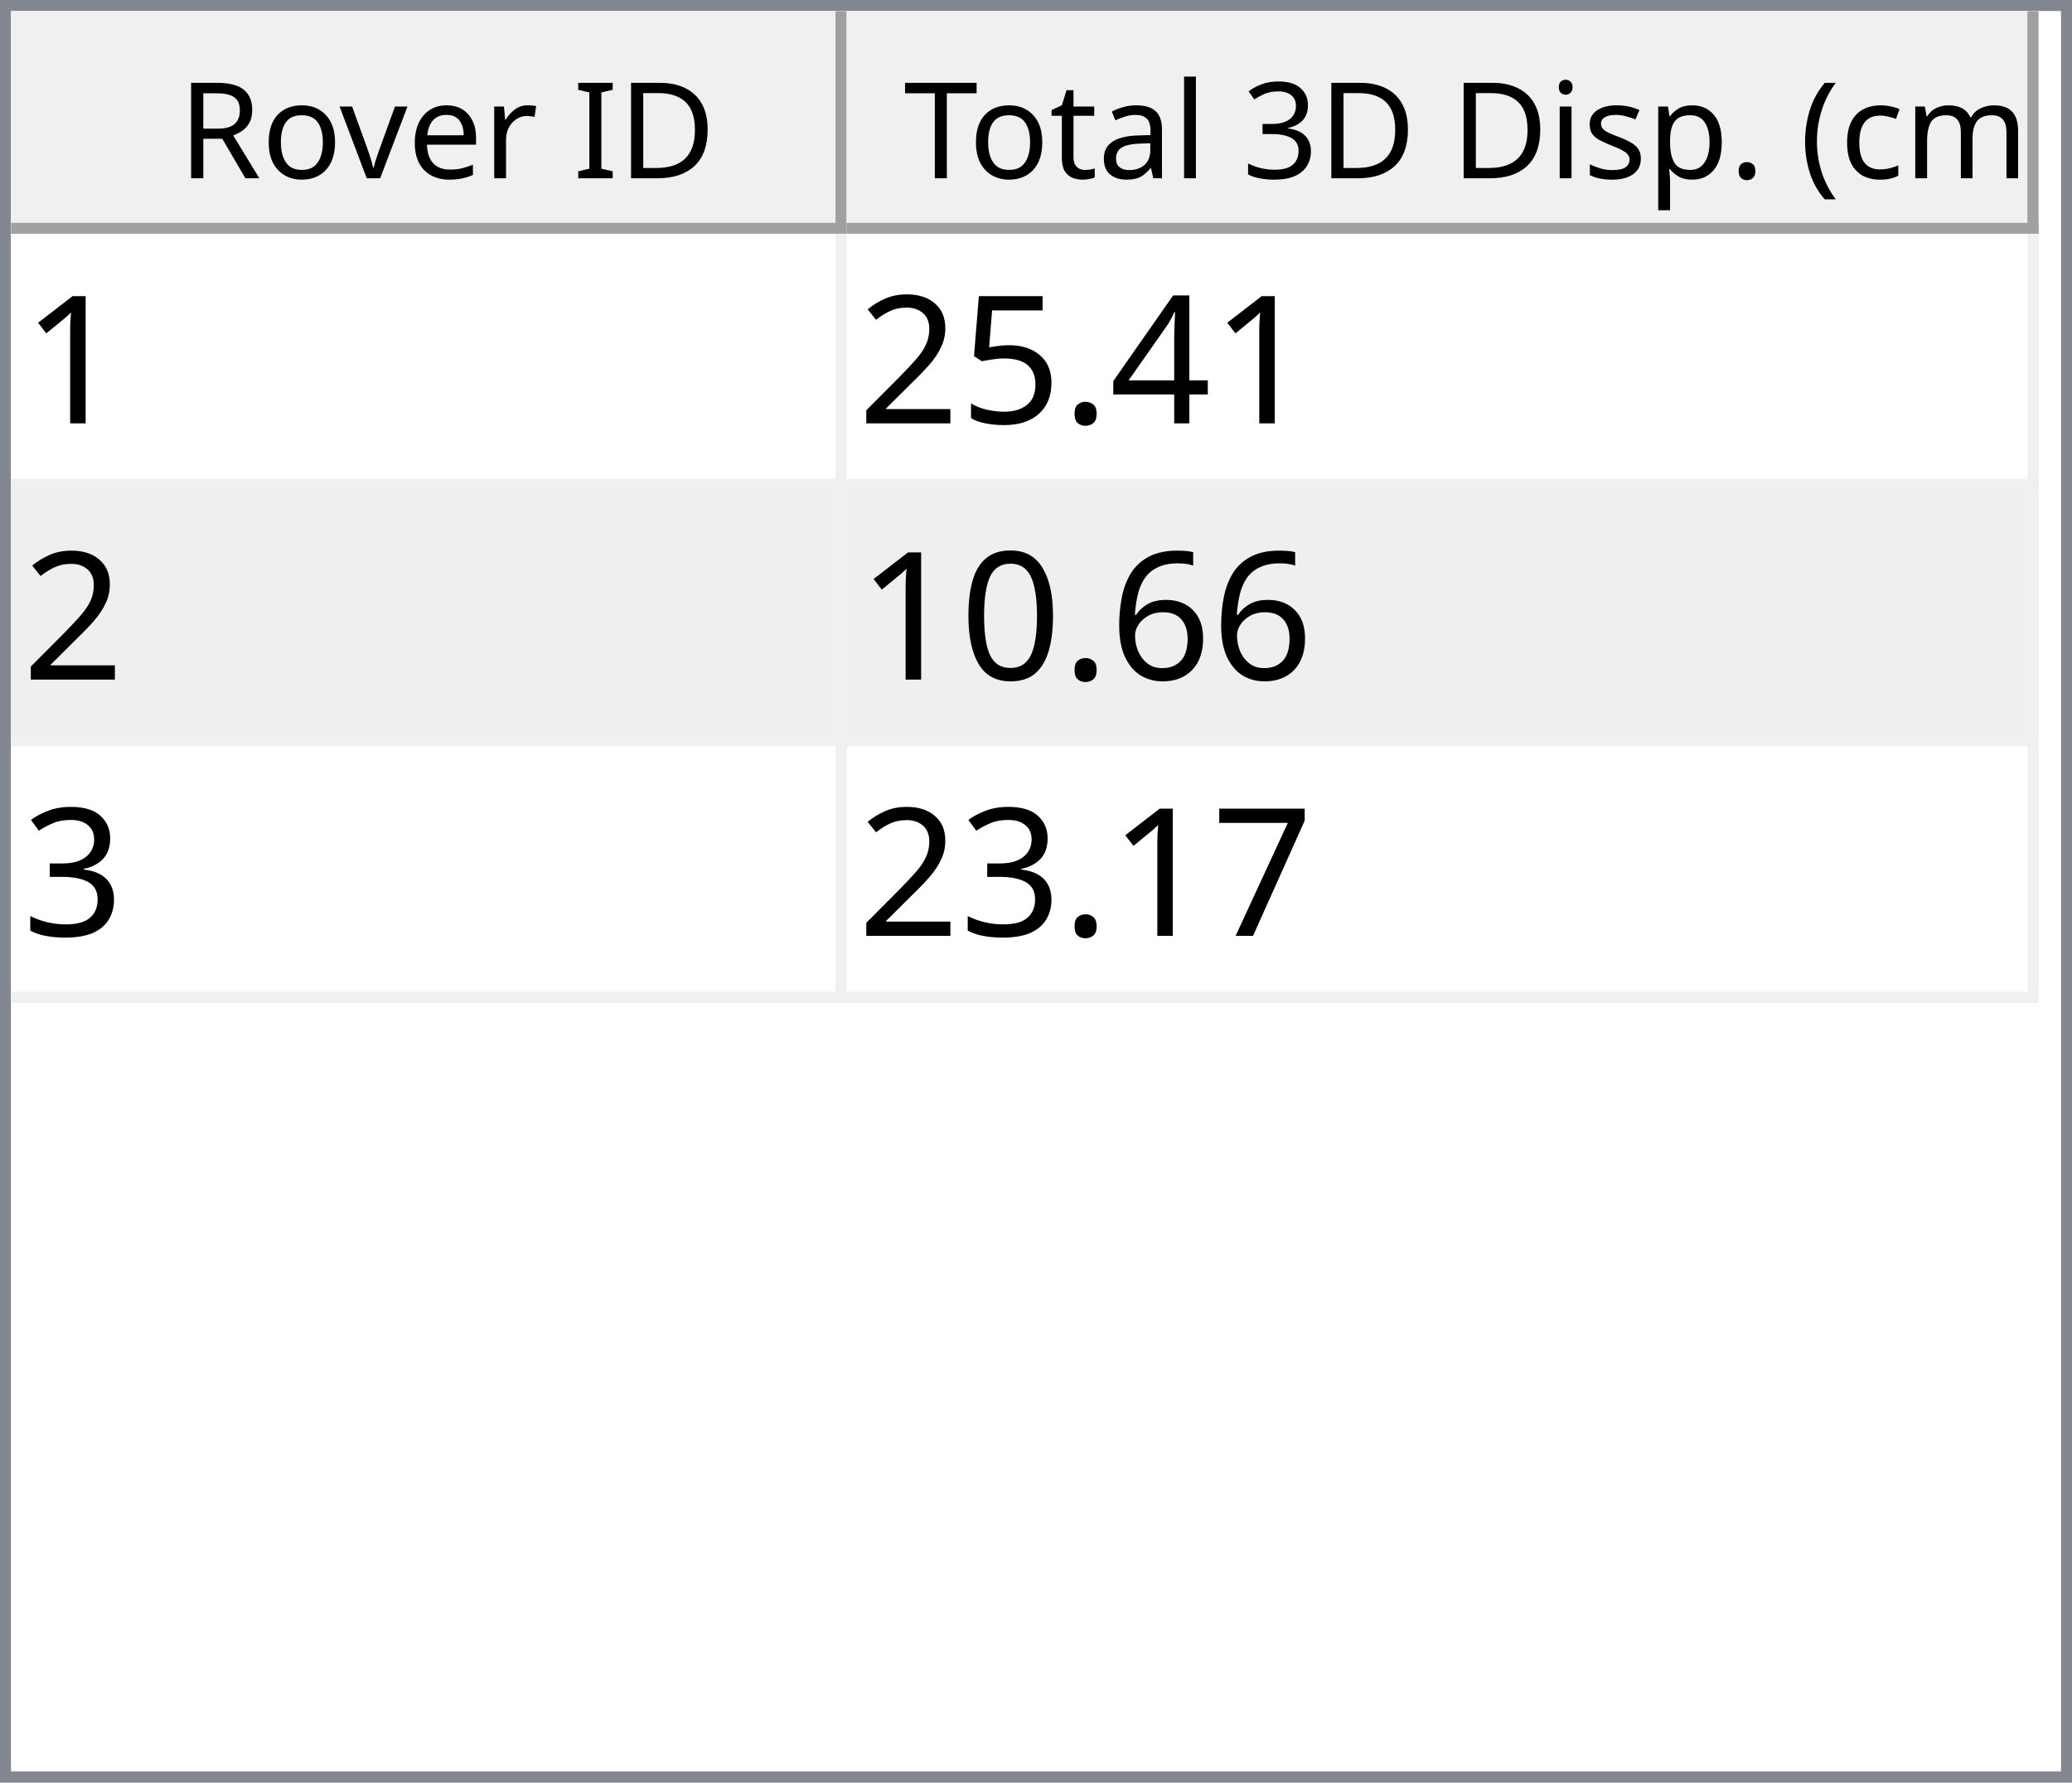
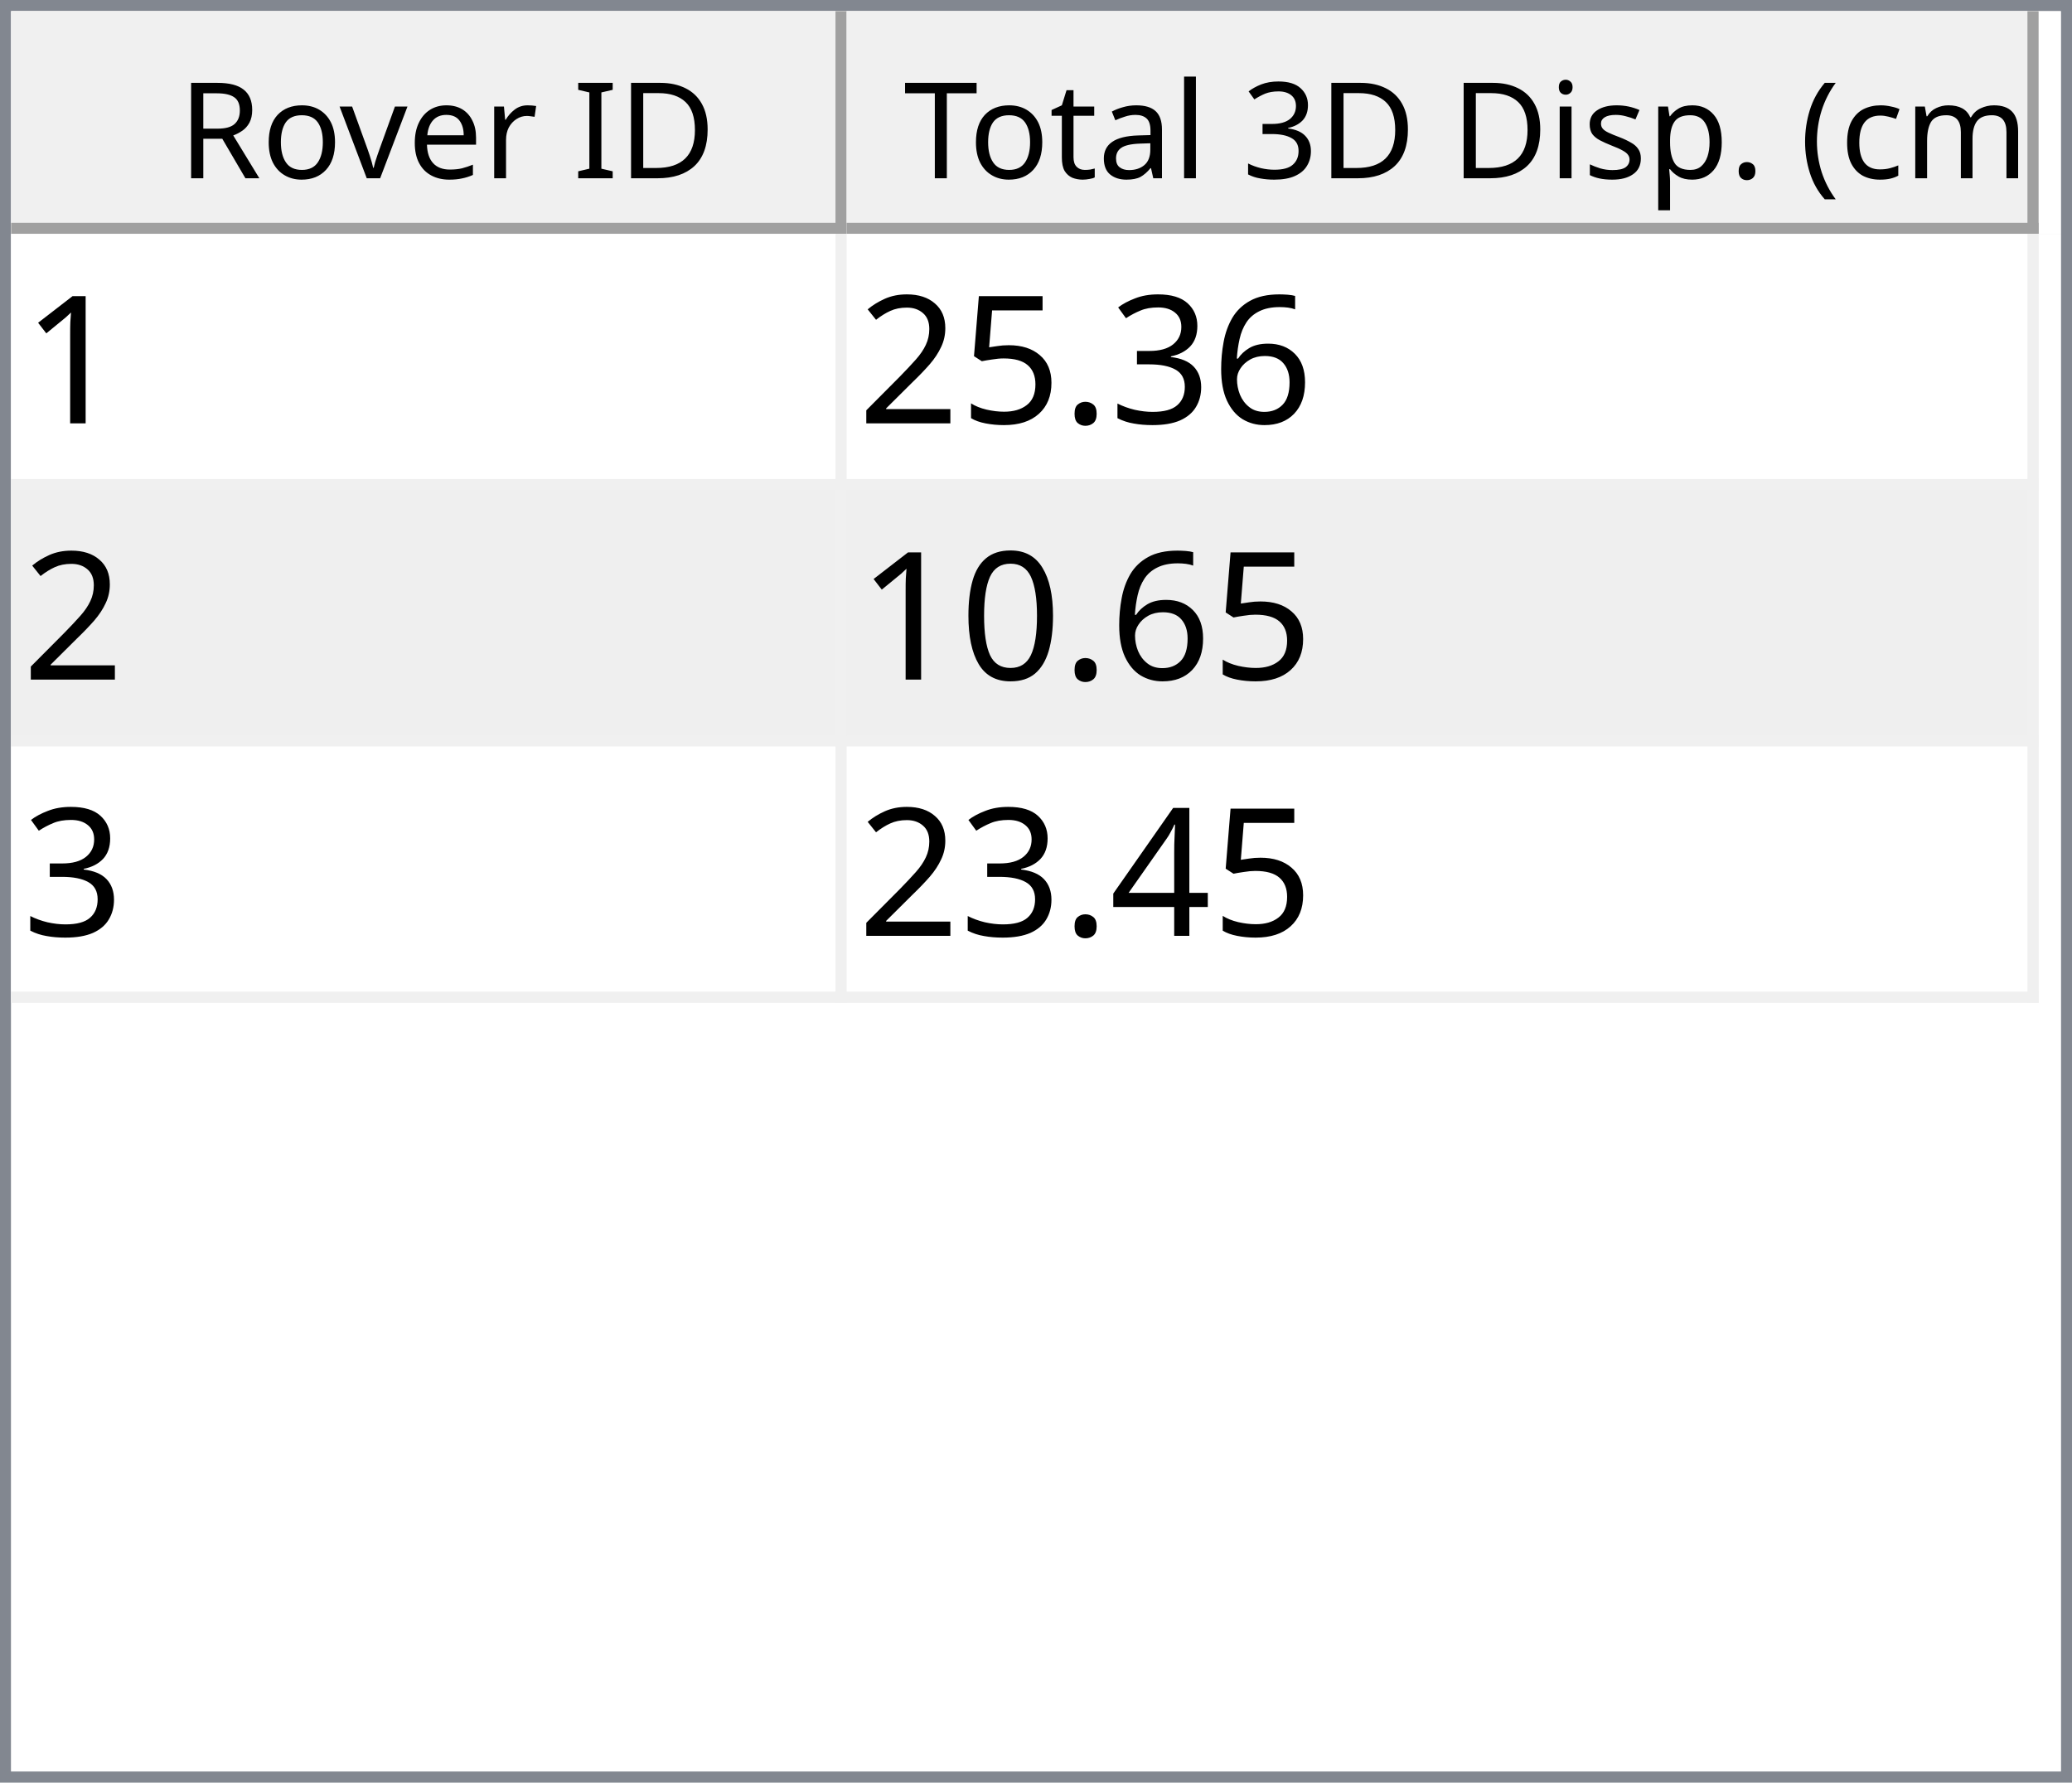
<svg xmlns="http://www.w3.org/2000/svg" style="fill-opacity:1; color-rendering:auto; color-interpolation:auto; text-rendering:auto; stroke:black; stroke-linecap:square; stroke-miterlimit:10; shape-rendering:auto; stroke-opacity:1; fill:black; stroke-dasharray:none; font-weight:normal; stroke-width:1; font-family:'Dialog'; font-style:normal; stroke-linejoin:miter; font-size:12px; stroke-dashoffset:0; image-rendering:auto;" width="186" height="160">
  <defs id="genericDefs" />
  <g>
    <defs id="defs1">
      <clipPath clipPathUnits="userSpaceOnUse" id="clipPath1">
        <path d="M0 0 L186 0 L186 160 L0 160 L0 0 Z" />
      </clipPath>
      <clipPath clipPathUnits="userSpaceOnUse" id="clipPath2">
        <path d="M0 0 L0 160 L186 160 L186 0 Z" />
      </clipPath>
      <clipPath clipPathUnits="userSpaceOnUse" id="clipPath3">
        <path d="M0 0 L0 20 L184 20 L184 0 Z" />
      </clipPath>
      <clipPath clipPathUnits="userSpaceOnUse" id="clipPath4">
        <path d="M0 0 L0 20 L75 20 L75 0 Z" />
      </clipPath>
      <clipPath clipPathUnits="userSpaceOnUse" id="clipPath5">
        <path d="M1 1 L1 19 L74 19 L74 1 Z" />
      </clipPath>
      <clipPath clipPathUnits="userSpaceOnUse" id="clipPath6">
        <path d="M0 0 L0 18 L73 18 L73 0 Z" />
      </clipPath>
      <clipPath clipPathUnits="userSpaceOnUse" id="clipPath7">
        <path d="M-0.5 -0.5 L-0.5 19.5 L74.5 19.5 L74.5 -0.5 Z" />
      </clipPath>
      <clipPath clipPathUnits="userSpaceOnUse" id="clipPath8">
        <path d="M0 0 L0 20 L107 20 L107 0 Z" />
      </clipPath>
      <clipPath clipPathUnits="userSpaceOnUse" id="clipPath9">
        <path d="M1 1 L1 19 L106 19 L106 1 Z" />
      </clipPath>
      <clipPath clipPathUnits="userSpaceOnUse" id="clipPath10">
        <path d="M0 0 L0 18 L105 18 L105 0 Z" />
      </clipPath>
      <clipPath clipPathUnits="userSpaceOnUse" id="clipPath11">
        <path d="M-0.5 -0.5 L-0.5 19.5 L106.5 19.5 L106.5 -0.5 Z" />
      </clipPath>
      <clipPath clipPathUnits="userSpaceOnUse" id="clipPath12">
        <path d="M0 0 L0 138 L184 138 L184 0 Z" />
      </clipPath>
      <clipPath clipPathUnits="userSpaceOnUse" id="clipPath13">
        <path d="M0 0 L0 69 L182 69 L182 0 Z" />
      </clipPath>
      <clipPath clipPathUnits="userSpaceOnUse" id="clipPath14">
        <path d="M-0.5 -0.5 L-0.5 68.5 L181.5 68.5 L181.5 -0.5 Z" />
      </clipPath>
      <clipPath clipPathUnits="userSpaceOnUse" id="clipPath15">
        <path d="M0 0 L0 22 L74 22 L74 0 Z" />
      </clipPath>
      <clipPath clipPathUnits="userSpaceOnUse" id="clipPath16">
        <path d="M0 0 L0 22 L106 22 L106 0 Z" />
      </clipPath>
      <font horiz-adv-x="64.551" id="font1">
        <font-face ascent="107.91" descent="25.098" units-per-em="100" style="font-style:normal; font-family:Segoe UI; font-weight:normal;" />
        <missing-glyph horiz-adv-x="64.551" d="M8.109 0 L8.109 68.266 L56.453 68.266 L56.453 0 L8.109 0 ZM15.328 7.234 L49.219 7.234 L49.219 61.031 L15.328 61.031 L15.328 7.234 Z" />
        <glyph unicode="D" horiz-adv-x="70.117" d="M9.188 0 L9.188 70.016 L28.516 70.016 Q65.531 70.016 65.531 35.891 Q65.531 19.672 55.25 9.836 Q44.969 0 27.734 0 L9.188 0 ZM17.391 62.594 L17.391 7.422 L27.828 7.422 Q41.609 7.422 49.273 14.797 Q56.938 22.172 56.938 35.688 Q56.938 62.594 28.328 62.594 L17.391 62.594 Z" />
        <glyph unicode="I" horiz-adv-x="26.611" d="M17.391 0 L9.188 0 L9.188 70.016 L17.391 70.016 L17.391 0 Z" />
        <glyph unicode=" " horiz-adv-x="27.393" d="" />
        <glyph unicode="r" horiz-adv-x="34.766" d="M34.188 41.891 Q32.078 43.5 28.125 43.5 Q23 43.5 19.555 38.672 Q16.109 33.844 16.109 25.484 L16.109 0 L8.109 0 L8.109 50 L16.109 50 L16.109 39.703 L16.312 39.703 Q18.016 44.969 21.531 47.922 Q25.047 50.875 29.391 50.875 Q32.516 50.875 34.188 50.203 L34.188 41.891 Z" />
        <glyph unicode="e" horiz-adv-x="52.295" d="M48.297 23 L12.984 23 Q13.188 14.656 17.484 10.109 Q21.781 5.562 29.297 5.562 Q37.75 5.562 44.828 11.141 L44.828 3.609 Q38.234 -1.172 27.391 -1.172 Q16.797 -1.172 10.742 5.641 Q4.688 12.453 4.688 24.812 Q4.688 36.469 11.305 43.82 Q17.922 51.172 27.734 51.172 Q37.547 51.172 42.922 44.828 Q48.297 38.484 48.297 27.203 L48.297 23 ZM40.094 29.781 Q40.047 36.719 36.75 40.578 Q33.453 44.438 27.594 44.438 Q21.922 44.438 17.969 40.383 Q14.016 36.328 13.094 29.781 L40.094 29.781 Z" />
        <glyph unicode="v" horiz-adv-x="47.9" d="M47.406 50 L27.484 0 L19.625 0 L0.688 50 L9.469 50 L22.172 13.672 Q23.578 9.672 23.922 6.688 L24.125 6.688 Q24.609 10.453 25.688 13.484 L38.969 50 L47.406 50 Z" />
        <glyph unicode="o" horiz-adv-x="58.594" d="M29 -1.172 Q17.922 -1.172 11.305 5.836 Q4.688 12.844 4.688 24.422 Q4.688 37.016 11.57 44.094 Q18.453 51.172 30.172 51.172 Q41.359 51.172 47.633 44.289 Q53.906 37.406 53.906 25.203 Q53.906 13.234 47.141 6.031 Q40.375 -1.172 29 -1.172 ZM29.594 44.438 Q21.875 44.438 17.383 39.188 Q12.891 33.938 12.891 24.703 Q12.891 15.828 17.43 10.695 Q21.969 5.562 29.594 5.562 Q37.359 5.562 41.531 10.594 Q45.703 15.625 45.703 24.906 Q45.703 34.281 41.531 39.359 Q37.359 44.438 29.594 44.438 Z" />
        <glyph unicode="R" horiz-adv-x="59.814" d="M59.375 0 L49.609 0 L37.891 19.625 Q36.281 22.359 34.766 24.289 Q33.25 26.219 31.664 27.438 Q30.078 28.656 28.25 29.219 Q26.422 29.781 24.125 29.781 L17.391 29.781 L17.391 0 L9.188 0 L9.188 70.016 L30.078 70.016 Q34.672 70.016 38.555 68.867 Q42.438 67.719 45.289 65.375 Q48.141 63.031 49.758 59.547 Q51.375 56.062 51.375 51.375 Q51.375 47.703 50.273 44.656 Q49.172 41.609 47.148 39.211 Q45.125 36.812 42.266 35.133 Q39.406 33.453 35.844 32.516 L35.844 32.328 Q37.594 31.547 38.891 30.547 Q40.188 29.547 41.359 28.18 Q42.531 26.812 43.68 25.078 Q44.828 23.344 46.234 21.047 L59.375 0 ZM17.391 62.594 L17.391 37.203 L28.516 37.203 Q31.594 37.203 34.203 38.133 Q36.812 39.062 38.719 40.797 Q40.625 42.531 41.703 45.047 Q42.781 47.562 42.781 50.688 Q42.781 56.297 39.141 59.445 Q35.5 62.594 28.609 62.594 L17.391 62.594 Z" />
        <glyph unicode=")" horiz-adv-x="30.176" d="M8.297 -15.922 L1.172 -15.922 Q16.406 2.344 16.406 26.812 Q16.406 51.469 1.078 70.016 L8.297 70.016 Q23.531 52.156 23.531 26.703 Q23.531 1.375 8.297 -15.922 Z" />
        <glyph unicode="m" horiz-adv-x="86.133" d="M79.109 0 L71.094 0 L71.094 28.719 Q71.094 37.016 68.531 40.727 Q65.969 44.438 59.906 44.438 Q54.781 44.438 51.195 39.75 Q47.609 35.062 47.609 28.516 L47.609 0 L39.594 0 L39.594 29.688 Q39.594 44.438 28.219 44.438 Q22.953 44.438 19.531 40.016 Q16.109 35.594 16.109 28.516 L16.109 0 L8.109 0 L8.109 50 L16.109 50 L16.109 42.094 L16.312 42.094 Q21.625 51.172 31.844 51.172 Q36.969 51.172 40.773 48.312 Q44.578 45.453 46 40.828 Q51.562 51.172 62.594 51.172 Q79.109 51.172 79.109 30.812 L79.109 0 Z" />
        <glyph unicode="c" horiz-adv-x="46.191" d="M42.188 2.297 Q36.422 -1.172 28.516 -1.172 Q17.828 -1.172 11.258 5.789 Q4.688 12.75 4.688 23.828 Q4.688 36.188 11.766 43.68 Q18.844 51.172 30.672 51.172 Q37.25 51.172 42.281 48.734 L42.281 40.531 Q36.719 44.438 30.375 44.438 Q22.703 44.438 17.797 38.945 Q12.891 33.453 12.891 24.516 Q12.891 15.719 17.508 10.641 Q22.125 5.562 29.891 5.562 Q36.422 5.562 42.188 9.906 L42.188 2.297 Z" />
        <glyph unicode="(" horiz-adv-x="30.176" d="M29.109 -15.922 L21.969 -15.922 Q6.844 1.375 6.844 26.703 Q6.844 52.156 21.969 70.016 L29.203 70.016 Q13.875 51.469 13.875 26.812 Q13.875 2.344 29.109 -15.922 Z" />
        <glyph unicode="." horiz-adv-x="21.68" d="M10.891 -1.078 Q8.641 -1.078 7.055 0.539 Q5.469 2.156 5.469 4.391 Q5.469 6.641 7.055 8.273 Q8.641 9.906 10.891 9.906 Q13.188 9.906 14.797 8.273 Q16.406 6.641 16.406 4.391 Q16.406 2.156 14.797 0.539 Q13.188 -1.078 10.891 -1.078 Z" />
        <glyph unicode="p" horiz-adv-x="58.789" d="M16.312 7.234 L16.109 7.234 L16.109 -23 L8.109 -23 L8.109 50 L16.109 50 L16.109 41.219 L16.312 41.219 Q22.219 51.172 33.594 51.172 Q43.266 51.172 48.688 44.461 Q54.109 37.75 54.109 26.469 Q54.109 13.922 48 6.375 Q41.891 -1.172 31.297 -1.172 Q21.578 -1.172 16.312 7.234 ZM16.109 27.391 L16.109 20.406 Q16.109 14.203 20.141 9.883 Q24.172 5.562 30.375 5.562 Q37.641 5.562 41.773 11.133 Q45.906 16.703 45.906 26.609 Q45.906 34.969 42.047 39.703 Q38.188 44.438 31.594 44.438 Q24.609 44.438 20.359 39.578 Q16.109 34.719 16.109 27.391 Z" />
        <glyph unicode="s" horiz-adv-x="42.432" d="M5.078 1.812 L5.078 10.406 Q11.625 5.562 19.484 5.562 Q30.031 5.562 30.031 12.594 Q30.031 14.594 29.125 15.992 Q28.219 17.391 26.68 18.461 Q25.141 19.531 23.07 20.383 Q21 21.234 18.609 22.172 Q15.281 23.484 12.766 24.828 Q10.25 26.172 8.57 27.859 Q6.891 29.547 6.031 31.695 Q5.172 33.844 5.172 36.719 Q5.172 40.234 6.789 42.945 Q8.406 45.656 11.086 47.484 Q13.766 49.312 17.211 50.242 Q20.656 51.172 24.312 51.172 Q30.812 51.172 35.938 48.922 L35.938 40.828 Q30.422 44.438 23.25 44.438 Q21 44.438 19.195 43.922 Q17.391 43.406 16.094 42.477 Q14.797 41.547 14.086 40.258 Q13.375 38.969 13.375 37.406 Q13.375 35.453 14.086 34.133 Q14.797 32.812 16.164 31.789 Q17.531 30.766 19.484 29.938 Q21.438 29.109 23.922 28.125 Q27.25 26.859 29.883 25.516 Q32.516 24.172 34.375 22.484 Q36.234 20.797 37.234 18.602 Q38.234 16.406 38.234 13.375 Q38.234 9.672 36.602 6.938 Q34.969 4.203 32.234 2.398 Q29.5 0.594 25.93 -0.289 Q22.359 -1.172 18.453 -1.172 Q10.75 -1.172 5.078 1.812 Z" />
        <glyph unicode="i" horiz-adv-x="24.219" d="M12.203 62.703 Q10.062 62.703 8.547 64.164 Q7.031 65.625 7.031 67.875 Q7.031 70.125 8.547 71.609 Q10.062 73.094 12.203 73.094 Q14.406 73.094 15.945 71.609 Q17.484 70.125 17.484 67.875 Q17.484 65.719 15.945 64.211 Q14.406 62.703 12.203 62.703 ZM16.109 0 L8.109 0 L8.109 50 L16.109 50 L16.109 0 Z" />
        <glyph unicode="3" horiz-adv-x="53.906" d="M46.531 19.828 Q46.531 15.094 44.75 11.211 Q42.969 7.328 39.719 4.57 Q36.469 1.812 31.93 0.297 Q27.391 -1.219 21.922 -1.219 Q11.922 -1.219 6 2.594 L6 11.188 Q13.094 5.609 22.219 5.609 Q25.875 5.609 28.828 6.539 Q31.781 7.469 33.906 9.227 Q36.031 10.984 37.18 13.477 Q38.328 15.969 38.328 19.094 Q38.328 32.812 18.797 32.812 L12.984 32.812 L12.984 39.594 L18.5 39.594 Q35.797 39.594 35.797 52.484 Q35.797 64.406 22.609 64.406 Q15.188 64.406 8.688 59.422 L8.688 67.188 Q15.375 71.188 24.609 71.188 Q29 71.188 32.57 69.969 Q36.141 68.75 38.68 66.555 Q41.219 64.359 42.609 61.281 Q44 58.203 44 54.5 Q44 40.672 30.031 36.719 L30.031 36.531 Q33.594 36.141 36.625 34.797 Q39.656 33.453 41.852 31.305 Q44.047 29.156 45.289 26.25 Q46.531 23.344 46.531 19.828 Z" />
        <glyph unicode="l" horiz-adv-x="24.219" d="M16.109 0 L8.109 0 L8.109 74.031 L16.109 74.031 L16.109 0 Z" />
        <glyph unicode="a" horiz-adv-x="50.879" d="M43.891 0 L35.891 0 L35.891 7.812 L35.688 7.812 Q30.469 -1.172 20.312 -1.172 Q12.844 -1.172 8.617 2.781 Q4.391 6.734 4.391 13.281 Q4.391 27.297 20.906 29.594 L35.891 31.688 Q35.891 44.438 25.594 44.438 Q16.547 44.438 9.281 38.281 L9.281 46.484 Q16.656 51.172 26.266 51.172 Q43.891 51.172 43.891 32.516 L43.891 0 ZM35.891 25.297 L23.828 23.641 Q18.266 22.859 15.43 20.875 Q12.594 18.891 12.594 13.875 Q12.594 10.203 15.211 7.883 Q17.828 5.562 22.172 5.562 Q28.125 5.562 32.008 9.742 Q35.891 13.922 35.891 20.312 L35.891 25.297 Z" />
        <glyph unicode="t" horiz-adv-x="33.887" d="M31.297 0.484 Q28.469 -1.078 23.828 -1.078 Q10.688 -1.078 10.688 13.578 L10.688 43.172 L2.094 43.172 L2.094 50 L10.688 50 L10.688 62.203 L18.703 64.797 L18.703 50 L31.297 50 L31.297 43.172 L18.703 43.172 L18.703 14.984 Q18.703 9.969 20.414 7.82 Q22.125 5.672 26.078 5.672 Q29.109 5.672 31.297 7.328 L31.297 0.484 Z" />
        <glyph unicode="T" horiz-adv-x="52.393" d="M50.594 62.594 L30.375 62.594 L30.375 0 L22.172 0 L22.172 62.594 L2 62.594 L2 70.016 L50.594 70.016 L50.594 62.594 Z" />
      </font>
      <font horiz-adv-x="75.0" id="font2">
        <font-face ascent="100.537" descent="21.973" units-per-em="100" style="font-style:normal; font-family:sans-serif; font-weight:normal;" />
        <missing-glyph horiz-adv-x="75.0" d="M12.5 0 L12.5 62.5 L62.5 62.5 L62.5 0 L12.5 0 ZM14.062 1.562 L60.938 1.562 L60.938 60.938 L14.062 60.938 L14.062 1.562 Z" />
        <glyph unicode="1" horiz-adv-x="55.615" d="M37.25 0 L28.469 0 L28.469 56 Q25.297 52.984 20.141 49.953 Q14.984 46.922 10.891 45.406 L10.891 53.906 Q18.266 57.375 23.781 62.305 Q29.297 67.234 31.594 71.875 L37.25 71.875 L37.25 0 Z" />
-         <glyph unicode="4" horiz-adv-x="55.615" d="M32.328 0 L32.328 17.141 L1.266 17.141 L1.266 25.203 L33.938 71.578 L41.109 71.578 L41.109 25.203 L50.781 25.203 L50.781 17.141 L41.109 17.141 L41.109 0 L32.328 0 ZM32.328 25.203 L32.328 57.469 L9.906 25.203 L32.328 25.203 Z" />
+         <glyph unicode="6" horiz-adv-x="55.615" d="M49.75 54.047 L41.016 53.375 Q39.844 58.547 37.703 60.891 Q34.125 64.656 28.906 64.656 Q24.703 64.656 21.531 62.312 Q17.391 59.281 14.992 53.469 Q12.594 47.656 12.5 36.922 Q15.672 41.75 20.266 44.094 Q24.859 46.438 29.891 46.438 Q38.672 46.438 44.852 39.969 Q51.031 33.5 51.031 23.25 Q51.031 16.5 48.125 10.719 Q45.219 4.938 40.141 1.859 Q35.062 -1.219 28.609 -1.219 Q17.625 -1.219 10.695 6.859 Q3.766 14.938 3.766 33.5 Q3.766 54.25 11.422 63.672 Q18.109 71.875 29.438 71.875 Q37.891 71.875 43.289 67.141 Q48.688 62.406 49.75 54.047 ZM13.875 23.188 Q13.875 18.656 15.797 14.508 Q17.719 10.359 21.188 8.18 Q24.656 6 28.469 6 Q34.031 6 38.039 10.492 Q42.047 14.984 42.047 22.703 Q42.047 30.125 38.086 34.398 Q34.125 38.672 28.125 38.672 Q22.172 38.672 18.023 34.398 Q13.875 30.125 13.875 23.188 Z" />
+         <glyph unicode="3" horiz-adv-x="55.615" d="M4.203 18.891 L12.984 20.062 Q14.5 12.594 18.141 9.297 Q21.781 6 27 6 Q33.203 6 37.477 10.297 Q41.75 14.594 41.75 20.953 Q41.75 27 37.797 30.93 Q33.844 34.859 27.734 34.859 Q25.25 34.859 21.531 33.891 L22.516 41.609 Q23.391 41.5 23.922 41.5 Q29.547 41.5 34.039 44.43 Q38.531 47.359 38.531 53.469 Q38.531 58.297 35.258 61.477 Q31.984 64.656 26.812 64.656 Q21.688 64.656 18.266 61.43 Q14.844 58.203 13.875 51.766 L5.078 53.328 Q6.688 62.156 12.398 67.016 Q18.109 71.875 26.609 71.875 Q32.469 71.875 37.398 69.359 Q42.328 66.844 44.945 62.5 Q47.562 58.156 47.562 53.266 Q47.562 48.641 45.07 44.828 Q42.578 41.016 37.703 38.766 Q44.047 37.312 47.562 32.695 Q51.078 28.078 51.078 21.141 Q51.078 11.766 44.242 5.25 Q37.406 -1.266 26.953 -1.266 Q17.531 -1.266 11.305 4.352 Q5.078 9.969 4.203 18.891 Z" />
        <glyph unicode="." horiz-adv-x="27.783" d="M9.078 0 L9.078 10.016 L19.094 10.016 L19.094 0 L9.078 0 Z" />
        <glyph unicode="5" horiz-adv-x="55.615" d="M4.156 18.75 L13.375 19.531 Q14.406 12.797 18.141 9.398 Q21.875 6 27.156 6 Q33.5 6 37.891 10.789 Q42.281 15.578 42.281 23.484 Q42.281 31 38.062 35.352 Q33.844 39.703 27 39.703 Q22.75 39.703 19.336 37.773 Q15.922 35.844 13.969 32.766 L5.719 33.844 L12.641 70.609 L48.25 70.609 L48.25 62.203 L19.672 62.203 L15.828 42.969 Q22.266 47.469 29.344 47.469 Q38.719 47.469 45.164 40.969 Q51.609 34.469 51.609 24.266 Q51.609 14.547 45.953 7.469 Q39.062 -1.219 27.156 -1.219 Q17.391 -1.219 11.211 4.25 Q5.031 9.719 4.156 18.75 Z" />
        <glyph unicode="2" horiz-adv-x="55.615" d="M50.344 8.453 L50.344 0 L3.031 0 Q2.938 3.172 4.047 6.109 Q5.859 10.938 9.836 15.625 Q13.812 20.312 21.344 26.469 Q33.016 36.031 37.117 41.625 Q41.219 47.219 41.219 52.203 Q41.219 57.422 37.477 61.008 Q33.734 64.594 27.734 64.594 Q21.391 64.594 17.578 60.789 Q13.766 56.984 13.719 50.25 L4.688 51.172 Q5.609 61.281 11.664 66.578 Q17.719 71.875 27.938 71.875 Q38.234 71.875 44.242 66.164 Q50.25 60.453 50.25 52 Q50.25 47.703 48.492 43.555 Q46.734 39.406 42.656 34.812 Q38.578 30.219 29.109 22.219 Q21.188 15.578 18.945 13.211 Q16.703 10.844 15.234 8.453 L50.344 8.453 Z" />
-         <glyph unicode="6" horiz-adv-x="55.615" d="M49.75 54.047 L41.016 53.375 Q39.844 58.547 37.703 60.891 Q34.125 64.656 28.906 64.656 Q24.703 64.656 21.531 62.312 Q17.391 59.281 14.992 53.469 Q12.594 47.656 12.5 36.922 Q15.672 41.75 20.266 44.094 Q24.859 46.438 29.891 46.438 Q38.672 46.438 44.852 39.969 Q51.031 33.5 51.031 23.25 Q51.031 16.5 48.125 10.719 Q45.219 4.938 40.141 1.859 Q35.062 -1.219 28.609 -1.219 Q17.625 -1.219 10.695 6.859 Q3.766 14.938 3.766 33.5 Q3.766 54.25 11.422 63.672 Q18.109 71.875 29.438 71.875 Q37.891 71.875 43.289 67.141 Q48.688 62.406 49.75 54.047 ZM13.875 23.188 Q13.875 18.656 15.797 14.508 Q17.719 10.359 21.188 8.18 Q24.656 6 28.469 6 Q34.031 6 38.039 10.492 Q42.047 14.984 42.047 22.703 Q42.047 30.125 38.086 34.398 Q34.125 38.672 28.125 38.672 Q22.172 38.672 18.023 34.398 Q13.875 30.125 13.875 23.188 Z" />
        <glyph unicode="0" horiz-adv-x="55.615" d="M4.156 35.297 Q4.156 48 6.766 55.742 Q9.375 63.484 14.523 67.68 Q19.672 71.875 27.484 71.875 Q33.25 71.875 37.594 69.555 Q41.938 67.234 44.773 62.867 Q47.609 58.5 49.219 52.227 Q50.828 45.953 50.828 35.297 Q50.828 22.703 48.242 14.969 Q45.656 7.234 40.508 3.008 Q35.359 -1.219 27.484 -1.219 Q17.141 -1.219 11.234 6.203 Q4.156 15.141 4.156 35.297 ZM13.188 35.297 Q13.188 17.672 17.312 11.836 Q21.438 6 27.484 6 Q33.547 6 37.672 11.859 Q41.797 17.719 41.797 35.297 Q41.797 52.984 37.672 58.789 Q33.547 64.594 27.391 64.594 Q21.344 64.594 17.719 59.469 Q13.188 52.938 13.188 35.297 Z" />
-         <glyph unicode="3" horiz-adv-x="55.615" d="M4.203 18.891 L12.984 20.062 Q14.5 12.594 18.141 9.297 Q21.781 6 27 6 Q33.203 6 37.477 10.297 Q41.75 14.594 41.75 20.953 Q41.75 27 37.797 30.93 Q33.844 34.859 27.734 34.859 Q25.25 34.859 21.531 33.891 L22.516 41.609 Q23.391 41.5 23.922 41.5 Q29.547 41.5 34.039 44.43 Q38.531 47.359 38.531 53.469 Q38.531 58.297 35.258 61.477 Q31.984 64.656 26.812 64.656 Q21.688 64.656 18.266 61.43 Q14.844 58.203 13.875 51.766 L5.078 53.328 Q6.688 62.156 12.398 67.016 Q18.109 71.875 26.609 71.875 Q32.469 71.875 37.398 69.359 Q42.328 66.844 44.945 62.5 Q47.562 58.156 47.562 53.266 Q47.562 48.641 45.07 44.828 Q42.578 41.016 37.703 38.766 Q44.047 37.312 47.562 32.695 Q51.078 28.078 51.078 21.141 Q51.078 11.766 44.242 5.25 Q37.406 -1.266 26.953 -1.266 Q17.531 -1.266 11.305 4.352 Q5.078 9.969 4.203 18.891 Z" />
-         <glyph unicode="7" horiz-adv-x="55.615" d="M4.734 62.203 L4.734 70.656 L51.078 70.656 L51.078 63.812 Q44.234 56.547 37.523 44.484 Q30.812 32.422 27.156 19.672 Q24.516 10.688 23.781 0 L14.75 0 Q14.891 8.453 18.062 20.414 Q21.234 32.375 27.172 43.484 Q33.109 54.594 39.797 62.203 L4.734 62.203 Z" />
+         <glyph unicode="4" horiz-adv-x="55.615" d="M32.328 0 L32.328 17.141 L1.266 17.141 L1.266 25.203 L33.938 71.578 L41.109 71.578 L41.109 25.203 L50.781 25.203 L50.781 17.141 L41.109 17.141 L41.109 0 L32.328 0 ZM32.328 25.203 L32.328 57.469 L9.906 25.203 L32.328 25.203 Z" />
      </font>
    </defs>
    <g style="fill:white; stroke:white;">
      <rect x="0" y="0" width="186" style="clip-path:url(#clipPath1); stroke:none;" height="160" />
    </g>
    <g style="fill:white; text-rendering:optimizeSpeed; color-rendering:optimizeSpeed; image-rendering:optimizeSpeed; shape-rendering:crispEdges; stroke:white; color-interpolation:sRGB;">
      <rect x="0" width="186" height="160" y="0" style="stroke:none;" />
      <path style="stroke:none;" d="M0 160 L186 160 L186 0 L0 0 Z" />
    </g>
    <g style="fill:rgb(240,240,240); font-family:'Segoe UI'; stroke:rgb(240,240,240);">
      <rect x="0" y="0" width="186" style="clip-path:url(#clipPath2); stroke:none;" height="160" />
    </g>
    <g style="fill:rgb(130,135,144); font-family:'Segoe UI'; stroke:rgb(130,135,144);">
      <path d="M0 0 L186 0 L186 160 L0 160 L0 0 ZM1 1 L185 1 L185 159 L1 159 L1 1 Z" style="fill-rule:evenodd; clip-path:url(#clipPath2); stroke:none;" />
    </g>
    <g style="fill:white; font-family:'Segoe UI'; stroke:white;" transform="translate(1,1)">
      <rect x="0" y="0" width="184" style="clip-path:url(#clipPath3); stroke:none;" height="20" />
    </g>
    <g style="fill:rgb(240,240,240); font-family:'Segoe UI'; stroke:rgb(240,240,240);" transform="translate(1,1)">
      <rect x="0" y="0" width="75" style="clip-path:url(#clipPath4); stroke:none;" height="20" />
    </g>
    <g style="font-family:'Segoe UI';" transform="translate(2,2)">
      <text x="14" xml:space="preserve" y="14" style="clip-path:url(#clipPath6); stroke:none;">Rover ID</text>
    </g>
    <g style="fill:rgb(160,160,160); font-family:'Segoe UI'; stroke:rgb(160,160,160); stroke-linejoin:bevel;" transform="translate(1.5,1.5)">
      <line x1="74" x2="74" y1="0" style="fill:none; clip-path:url(#clipPath7);" y2="19" />
    </g>
    <g style="fill:rgb(160,160,160); font-family:'Segoe UI'; stroke:rgb(160,160,160); stroke-linejoin:bevel;" transform="matrix(1,0,0,1,1,1) translate(0.5,0.5)">
      <line x1="0" x2="74" y1="19" style="fill:none; clip-path:url(#clipPath7);" y2="19" />
    </g>
    <g style="fill:rgb(240,240,240); font-family:'Segoe UI'; stroke:rgb(240,240,240);" transform="translate(76,1)">
      <rect x="0" y="0" width="107" style="clip-path:url(#clipPath8); stroke:none;" height="20" />
    </g>
    <g style="font-family:'Segoe UI';" transform="translate(77,2)">
      <text x="1" xml:space="preserve" y="14" style="clip-path:url(#clipPath10); stroke:none;"> Total 3D Disp. (cm)</text>
    </g>
    <g style="fill:rgb(160,160,160); font-family:'Segoe UI'; stroke:rgb(160,160,160); stroke-linejoin:bevel;" transform="translate(76.5,1.5)">
      <line x1="106" x2="106" y1="0" style="fill:none; clip-path:url(#clipPath11);" y2="19" />
    </g>
    <g style="fill:rgb(160,160,160); font-family:'Segoe UI'; stroke:rgb(160,160,160); stroke-linejoin:bevel;" transform="matrix(1,0,0,1,76,1) translate(0.5,0.5)">
      <line x1="0" x2="106" y1="19" style="fill:none; clip-path:url(#clipPath11);" y2="19" />
    </g>
    <g style="fill:white; font-family:'Segoe UI'; stroke:white;" transform="translate(1,21)">
      <rect x="0" y="0" width="184" style="clip-path:url(#clipPath12); stroke:none;" height="138" />
    </g>
    <g style="fill:rgb(240,240,240); font-size:16px; font-family:sans-serif; stroke:rgb(240,240,240);" transform="translate(1,21)">
      <rect x="0" y="0" width="182" style="clip-path:url(#clipPath13); stroke:none;" height="69" />
      <line transform="translate(0.5,0.5)" x1="0" x2="181" y1="22" style="clip-path:url(#clipPath14); fill:none; stroke-linejoin:bevel;" y2="22" />
    </g>
    <g transform="matrix(1,0,0,1,1,21) translate(0.5,0.5)" style="fill:rgb(240,240,240); font-size:16px; font-family:sans-serif; stroke:rgb(240,240,240); stroke-linejoin:bevel;">
      <line x1="0" x2="181" y1="45" style="fill:none; clip-path:url(#clipPath14);" y2="45" />
    </g>
    <g transform="matrix(1,0,0,1,1,21) translate(0.5,0.5)" style="fill:rgb(240,240,240); font-size:16px; font-family:sans-serif; stroke:rgb(240,240,240); stroke-linejoin:bevel;">
      <line x1="0" x2="181" y1="68" style="fill:none; clip-path:url(#clipPath14);" y2="68" />
    </g>
    <g transform="matrix(1,0,0,1,1,21) translate(0.5,0.5)" style="fill:rgb(240,240,240); font-size:16px; font-family:sans-serif; stroke:rgb(240,240,240); stroke-linejoin:bevel;">
      <line x1="74" x2="74" y1="0" style="fill:none; clip-path:url(#clipPath14);" y2="68" />
    </g>
    <g transform="matrix(1,0,0,1,1,21) translate(0.5,0.5)" style="fill:rgb(240,240,240); font-size:16px; font-family:sans-serif; stroke:rgb(240,240,240); stroke-linejoin:bevel;">
      <line x1="181" x2="181" y1="0" style="fill:none; clip-path:url(#clipPath14);" y2="68" />
    </g>
    <g style="fill:white; font-size:16px; font-family:sans-serif; stroke:white;" transform="matrix(1,0,0,1,1,21)">
      <rect x="0" y="0" width="74" style="clip-path:url(#clipPath15); stroke:none;" height="22" />
      <text x="1" y="17" style="fill:black; clip-path:url(#clipPath15); stroke:none;" xml:space="preserve">1</text>
    </g>
    <g style="fill:white; font-size:16px; font-family:sans-serif; stroke:white;" transform="matrix(1,0,0,1,1,21) translate(75,0)">
      <rect x="0" y="0" width="106" style="clip-path:url(#clipPath16); stroke:none;" height="22" />
-       <text x="1" y="17" style="fill:black; clip-path:url(#clipPath16); stroke:none;" xml:space="preserve">25.41</text>
+       <text x="1" y="17" style="fill:black; clip-path:url(#clipPath16); stroke:none;" xml:space="preserve">25.36</text>
    </g>
    <g style="fill:rgb(239,239,239); font-size:16px; font-family:sans-serif; stroke:rgb(239,239,239);" transform="matrix(1,0,0,1,1,21) translate(0,23)">
      <rect x="0" y="0" width="74" style="clip-path:url(#clipPath15); stroke:none;" height="22" />
      <text x="1" y="17" style="fill:black; clip-path:url(#clipPath15); stroke:none;" xml:space="preserve">2</text>
    </g>
    <g style="fill:rgb(239,239,239); font-size:16px; font-family:sans-serif; stroke:rgb(239,239,239);" transform="matrix(1,0,0,1,1,21) translate(75,23)">
      <rect x="0" y="0" width="106" style="clip-path:url(#clipPath16); stroke:none;" height="22" />
-       <text x="1" y="17" style="fill:black; clip-path:url(#clipPath16); stroke:none;" xml:space="preserve">10.66</text>
+       <text x="1" y="17" style="fill:black; clip-path:url(#clipPath16); stroke:none;" xml:space="preserve">10.65</text>
    </g>
    <g style="fill:white; font-size:16px; font-family:sans-serif; stroke:white;" transform="matrix(1,0,0,1,1,21) translate(0,46)">
      <rect x="0" y="0" width="74" style="clip-path:url(#clipPath15); stroke:none;" height="22" />
      <text x="1" y="17" style="fill:black; clip-path:url(#clipPath15); stroke:none;" xml:space="preserve">3</text>
    </g>
    <g style="fill:white; font-size:16px; font-family:sans-serif; stroke:white;" transform="matrix(1,0,0,1,1,21) translate(75,46)">
      <rect x="0" y="0" width="106" style="clip-path:url(#clipPath16); stroke:none;" height="22" />
-       <text x="1" y="17" style="fill:black; clip-path:url(#clipPath16); stroke:none;" xml:space="preserve">23.17</text>
+       <text x="1" y="17" style="fill:black; clip-path:url(#clipPath16); stroke:none;" xml:space="preserve">23.45</text>
    </g>
  </g>
</svg>
